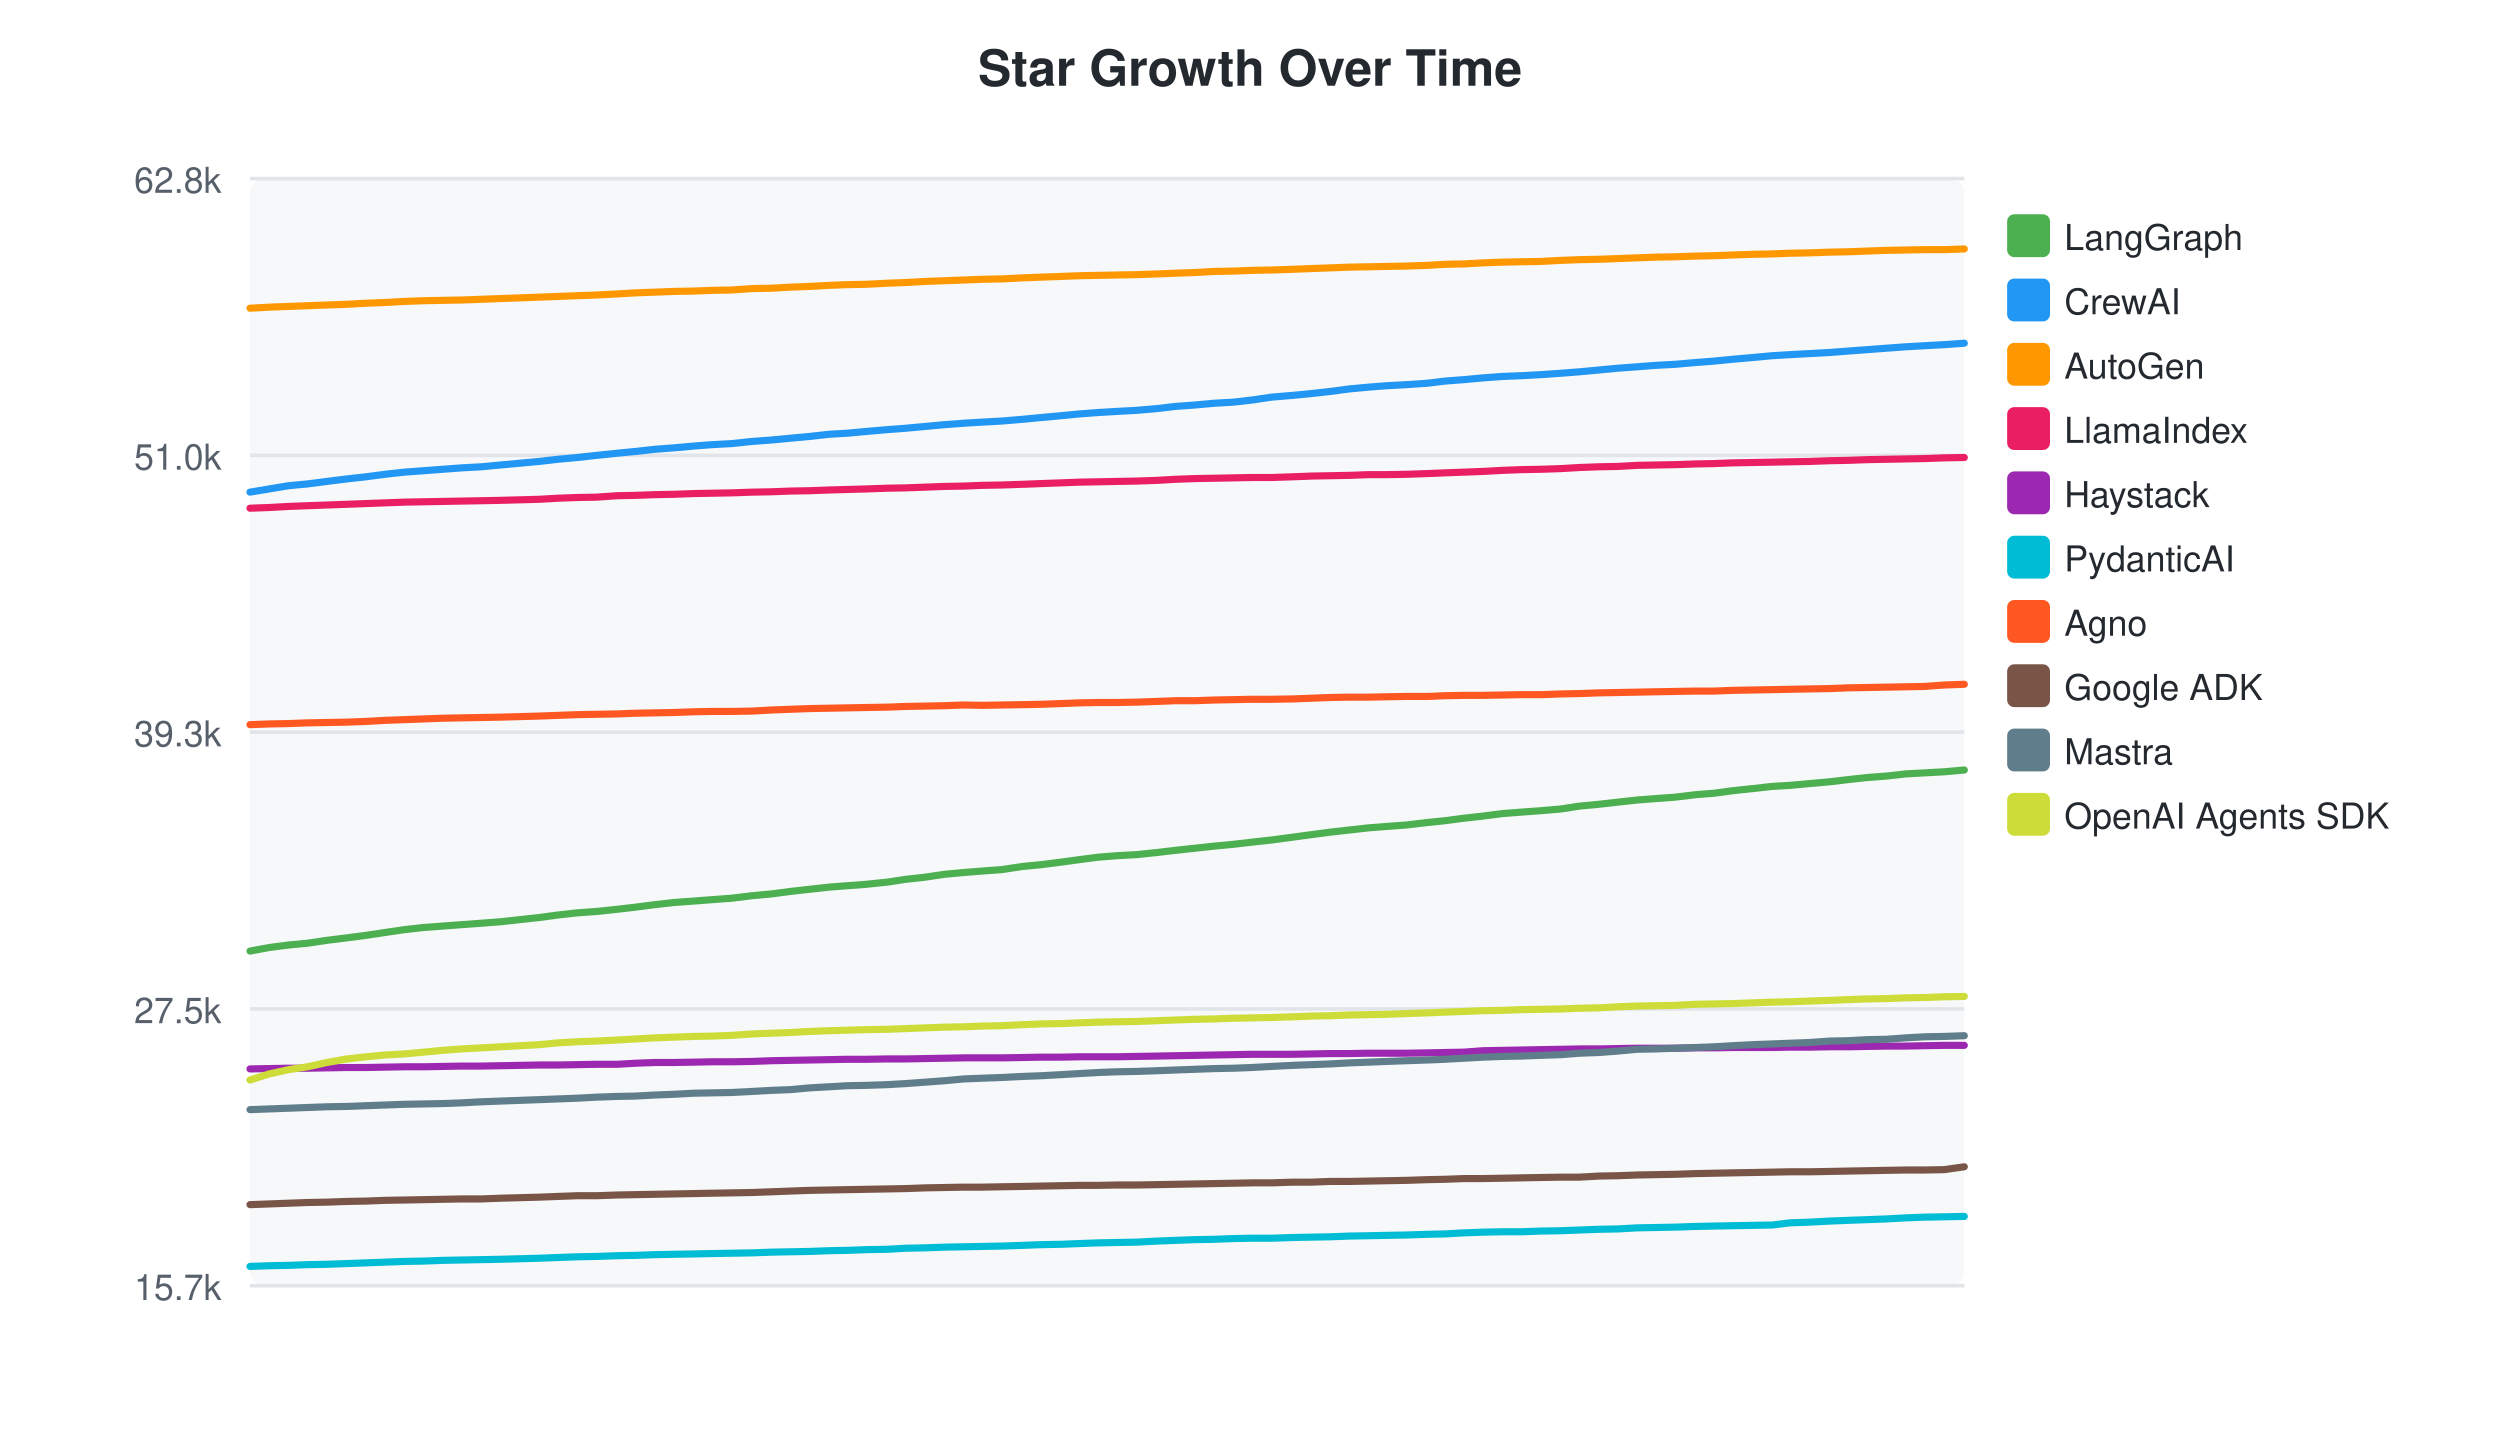
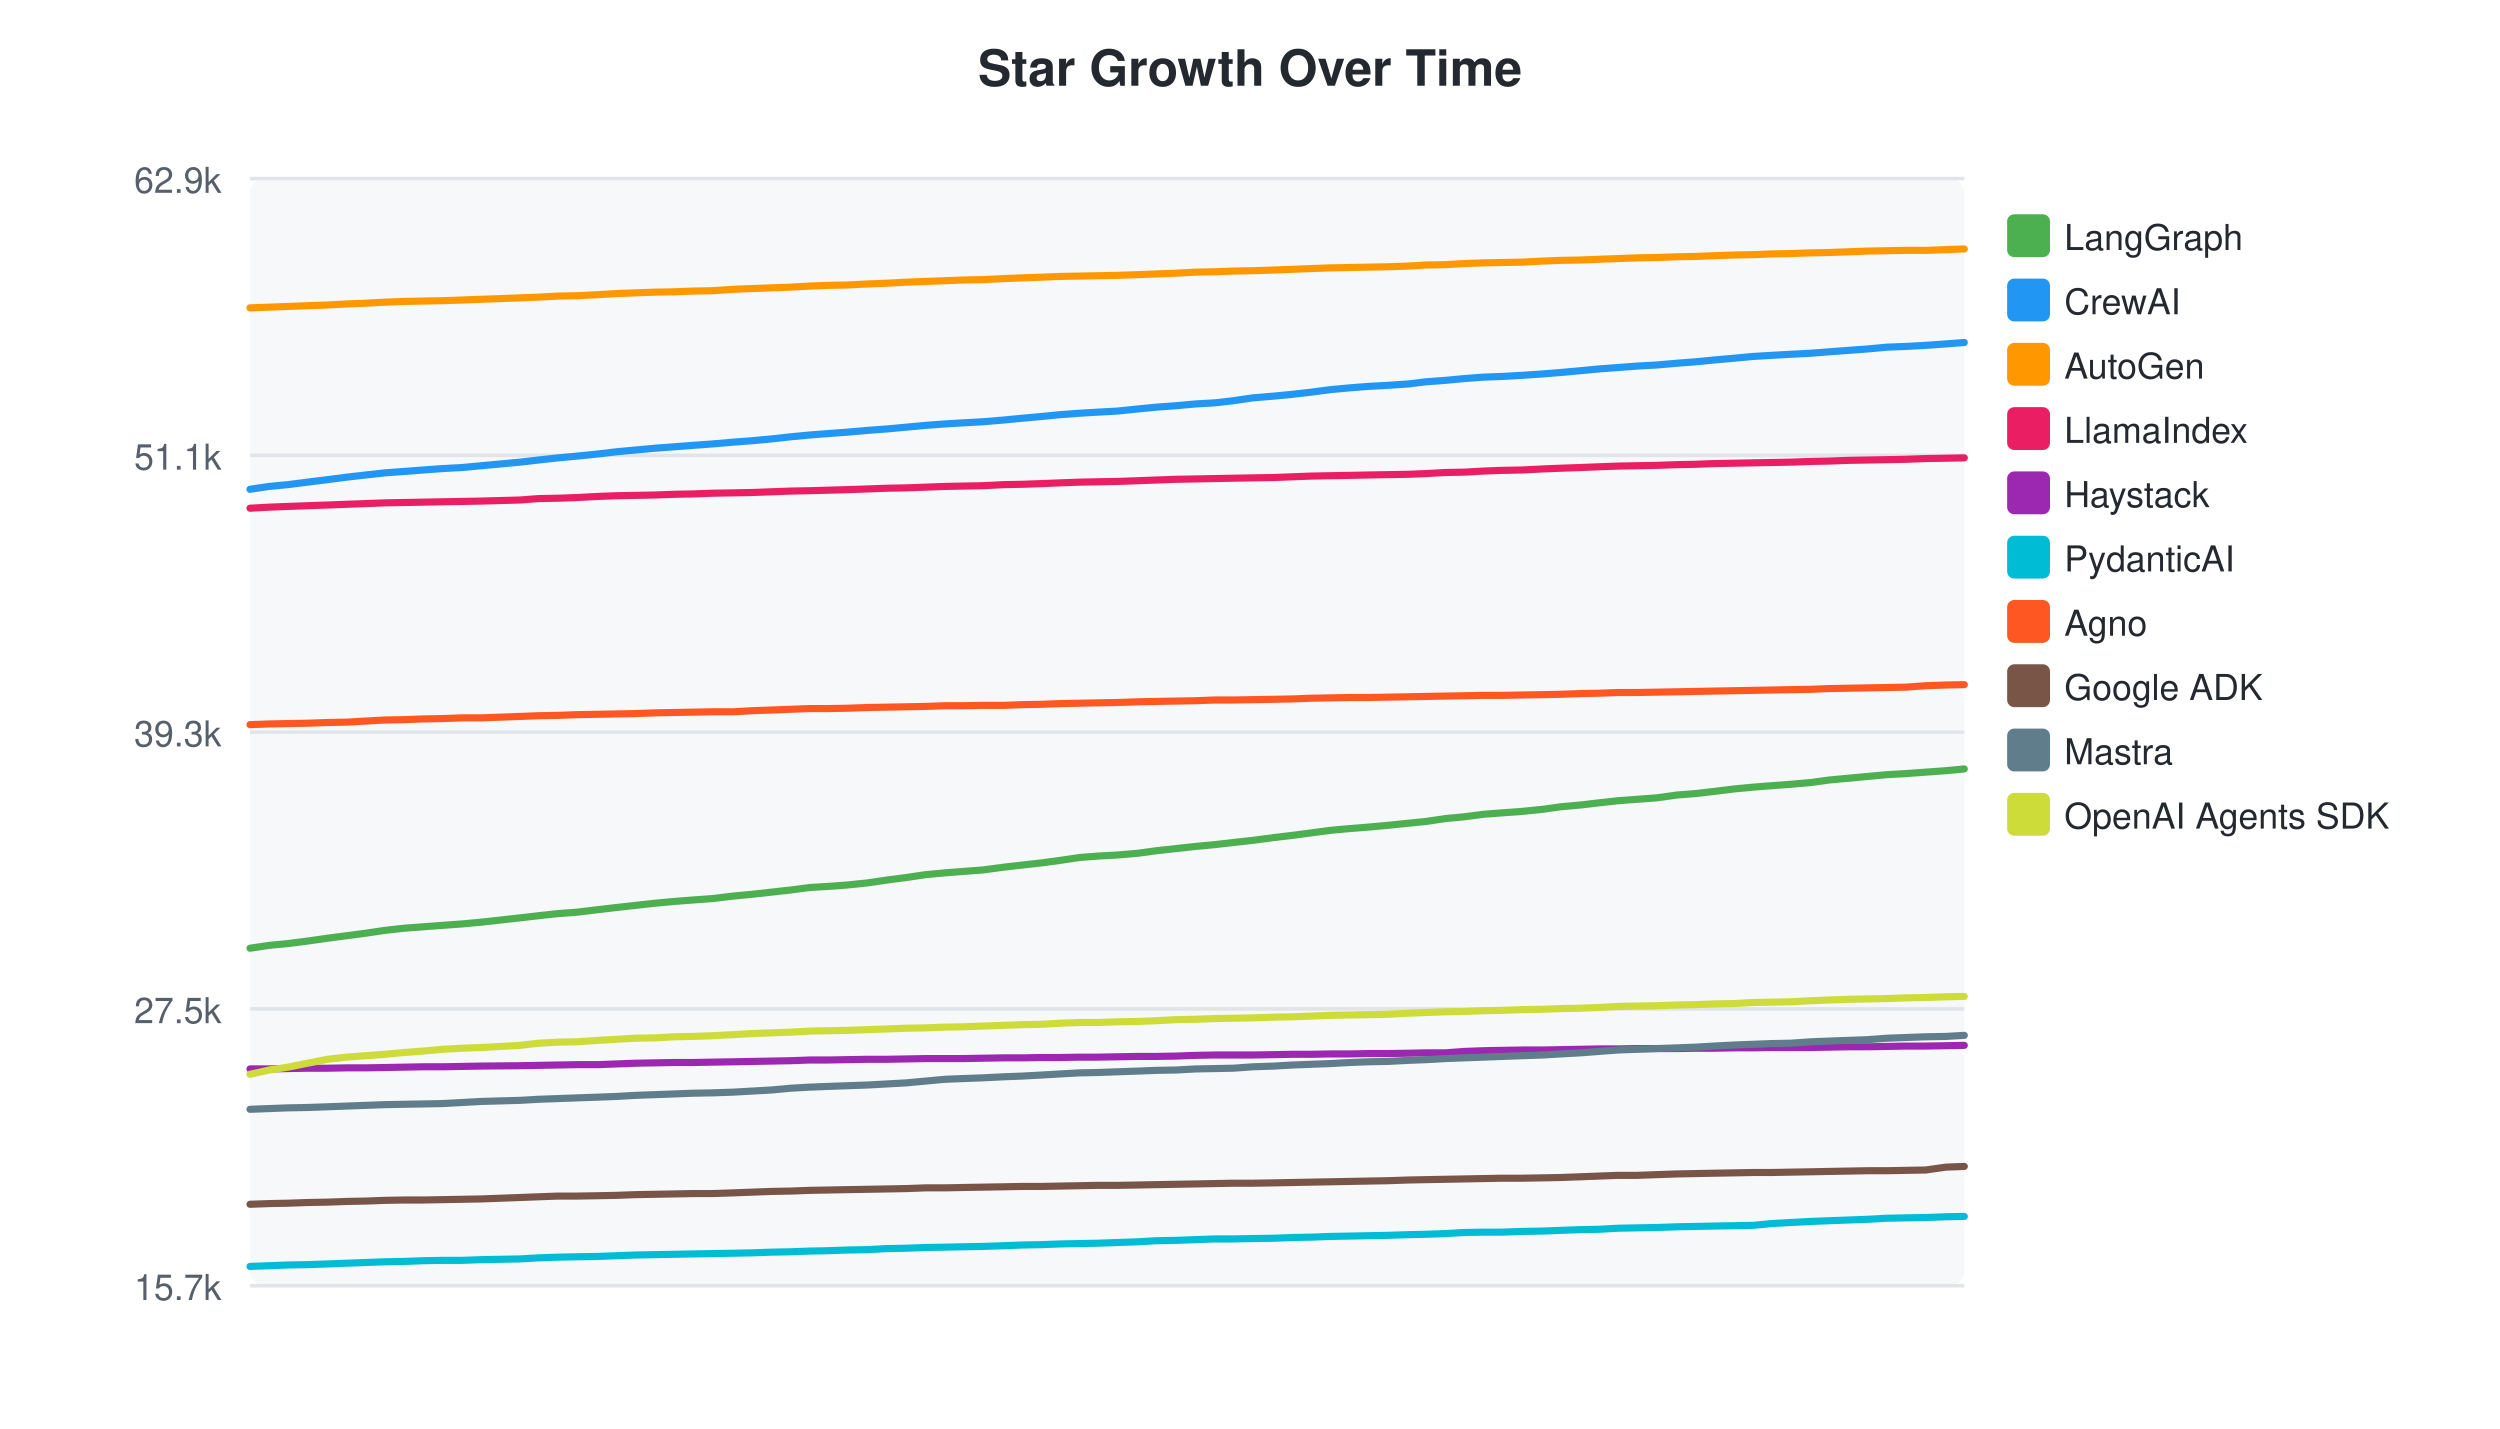
<svg xmlns="http://www.w3.org/2000/svg" width="700" height="400">
  <style>text { font-family: -apple-system, BlinkMacSystemFont, "Segoe UI", Helvetica, Arial, sans-serif; }</style>
  <text x="350" y="24" text-anchor="middle" font-size="14" font-weight="bold" fill="#24292f">Star Growth Over Time</text>
  <rect x="70" y="50" width="480" height="310" fill="#f6f8fa" rx="4" />
  <line x1="70" y1="50.0" x2="550" y2="50.0" stroke="#e1e4e8" stroke-width="1" />
-   <text x="62" y="54.0" text-anchor="end" font-size="10" fill="#57606a">62.8k</text>
+   <text x="62" y="54.0" text-anchor="end" font-size="10" fill="#57606a">62.9k</text>
  <line x1="70" y1="127.5" x2="550" y2="127.5" stroke="#e1e4e8" stroke-width="1" />
-   <text x="62" y="131.5" text-anchor="end" font-size="10" fill="#57606a">51.0k</text>
+   <text x="62" y="131.5" text-anchor="end" font-size="10" fill="#57606a">51.1k</text>
  <line x1="70" y1="205.0" x2="550" y2="205.0" stroke="#e1e4e8" stroke-width="1" />
  <text x="62" y="209.0" text-anchor="end" font-size="10" fill="#57606a">39.3k</text>
  <line x1="70" y1="282.5" x2="550" y2="282.5" stroke="#e1e4e8" stroke-width="1" />
  <text x="62" y="286.5" text-anchor="end" font-size="10" fill="#57606a">27.5k</text>
  <line x1="70" y1="360.0" x2="550" y2="360.0" stroke="#e1e4e8" stroke-width="1" />
  <text x="62" y="364.0" text-anchor="end" font-size="10" fill="#57606a">15.7k</text>
-   <path d="M70.0,266.3 L75.4,265.3 L80.8,264.6 L86.1,264.1 L91.5,263.3 L97.1,262.6 L102.5,261.9 L107.8,261.1 L113.2,260.3 L118.6,259.7 L123.9,259.3 L129.3,258.9 L134.8,258.5 L140.1,258.1 L151.0,256.9 L156.2,256.2 L161.6,255.6 L167.1,255.2 L172.8,254.6 L178.0,254.0 L183.4,253.3 L188.7,252.7 L194.2,252.3 L199.4,251.9 L204.9,251.5 L210.6,250.8 L216.0,250.3 L221.3,249.6 L226.7,249.0 L232.1,248.4 L237.2,248.0 L242.6,247.6 L248.4,247.0 L253.7,246.2 L259.1,245.6 L264.5,244.8 L269.9,244.3 L274.9,243.9 L280.4,243.5 L286.4,242.6 L291.6,242.1 L297.1,241.4 L302.2,240.7 L307.6,240.0 L312.7,239.6 L318.2,239.3 L324.0,238.7 L329.1,238.1 L334.6,237.5 L340.1,236.9 L345.4,236.4 L350.6,235.8 L356.0,235.2 L362.0,234.4 L367.2,233.7 L372.5,233.0 L377.8,232.4 L383.2,231.8 L388.3,231.4 L393.8,231.0 L399.7,230.3 L404.6,229.8 L409.9,229.1 L415.3,228.5 L420.7,227.8 L425.9,227.4 L431.4,227.0 L437.2,226.5 L442.3,225.7 L447.7,225.2 L453.0,224.6 L458.4,224.0 L463.6,223.6 L469.1,223.2 L474.9,222.5 L480.0,222.1 L485.1,221.4 L490.8,220.8 L496.2,220.2 L501.2,219.9 L506.7,219.4 L512.3,218.9 L517.4,218.3 L522.8,217.7 L528.2,217.3 L533.6,216.7 L538.9,216.4 L544.4,216.1 L550.0,215.6" fill="none" stroke="#4CAF50" stroke-width="2" stroke-linecap="round" />
+   <path d="M70.0,265.5 L75.4,264.7 L80.6,264.2 L86.1,263.5 L91.7,262.7 L97.1,262.0 L102.4,261.3 L107.8,260.5 L113.2,259.9 L118.5,259.5 L123.9,259.1 L129.4,258.7 L134.8,258.2 L145.6,257.0 L150.8,256.4 L156.3,255.8 L161.7,255.4 L167.5,254.7 L172.6,254.1 L178.0,253.5 L183.4,252.9 L188.8,252.4 L194.0,252.0 L199.5,251.6 L205.3,250.9 L210.6,250.4 L216.0,249.8 L221.4,249.2 L226.7,248.5 L231.8,248.2 L237.3,247.8 L243.0,247.2 L248.4,246.4 L253.8,245.7 L259.2,244.9 L264.6,244.4 L269.6,244.0 L275.1,243.6 L281.1,242.8 L286.3,242.2 L291.8,241.6 L296.9,240.9 L302.3,240.1 L307.4,239.7 L312.9,239.4 L318.7,238.9 L323.8,238.2 L329.3,237.6 L334.8,237.0 L340.1,236.5 L345.3,235.9 L350.8,235.3 L356.8,234.5 L361.9,233.9 L367.2,233.2 L372.5,232.5 L377.9,232.0 L383.0,231.6 L388.5,231.1 L394.4,230.5 L399.3,230.0 L404.7,229.2 L410.0,228.7 L415.4,228.0 L420.6,227.6 L426.1,227.2 L432.0,226.6 L437.0,225.9 L442.5,225.4 L447.7,224.8 L453.1,224.2 L458.4,223.8 L463.9,223.4 L469.6,222.6 L474.8,222.2 L479.9,221.6 L485.6,220.9 L490.9,220.4 L496.0,220.0 L501.4,219.6 L507.1,219.1 L512.2,218.4 L517.6,217.9 L523.0,217.4 L528.4,216.9 L533.7,216.6 L539.2,216.2 L544.8,215.8 L550.0,215.3" fill="none" stroke="#4CAF50" stroke-width="2" stroke-linecap="round" />
  <rect x="562" y="60" width="12" height="12" rx="2" fill="#4CAF50" />
  <text x="578" y="70" font-size="10" fill="#24292f">LangGraph</text>
-   <path d="M70.0,137.8 L75.4,136.9 L80.8,136.0 L86.1,135.5 L91.5,134.8 L97.1,134.1 L102.5,133.5 L107.8,132.8 L113.2,132.2 L118.6,131.8 L123.9,131.4 L129.3,131.0 L134.8,130.7 L140.1,130.2 L151.0,129.2 L156.2,128.6 L161.6,128.1 L167.1,127.5 L172.8,126.9 L178.0,126.4 L183.4,125.8 L188.7,125.4 L194.2,124.9 L199.4,124.5 L204.9,124.2 L210.6,123.6 L216.0,123.2 L221.3,122.7 L226.7,122.2 L232.1,121.6 L237.2,121.3 L242.6,120.8 L248.4,120.3 L253.7,119.9 L259.1,119.4 L264.5,118.9 L269.9,118.5 L274.9,118.2 L280.4,117.9 L286.4,117.4 L291.6,116.9 L297.1,116.4 L302.2,115.9 L307.6,115.5 L312.7,115.2 L318.2,114.9 L324.0,114.4 L329.1,113.8 L334.6,113.4 L340.1,112.9 L345.4,112.6 L350.6,112.0 L356.0,111.2 L362.0,110.7 L367.2,110.2 L372.5,109.6 L377.8,108.9 L383.2,108.4 L388.3,108.0 L393.8,107.7 L399.7,107.3 L404.6,106.7 L409.9,106.3 L415.3,105.8 L420.7,105.4 L425.9,105.2 L431.4,104.9 L437.2,104.5 L442.3,104.1 L447.7,103.6 L453.0,103.1 L458.4,102.7 L463.6,102.3 L469.1,102.0 L474.9,101.5 L480.0,101.1 L485.1,100.6 L490.8,100.1 L496.2,99.6 L501.2,99.3 L506.7,99.0 L512.3,98.7 L517.4,98.3 L522.8,97.9 L528.2,97.5 L533.6,97.1 L538.9,96.8 L544.4,96.5 L550.0,96.1" fill="none" stroke="#2196F3" stroke-width="2" stroke-linecap="round" />
+   <path d="M70.0,137.0 L75.4,136.2 L80.6,135.7 L86.1,135.0 L91.7,134.3 L97.1,133.6 L102.4,133.0 L107.8,132.4 L113.2,132.0 L118.5,131.6 L123.9,131.2 L129.4,130.9 L134.8,130.4 L145.6,129.4 L150.8,128.8 L156.3,128.2 L161.7,127.7 L167.5,127.1 L172.6,126.5 L178.0,126.0 L183.4,125.5 L188.8,125.1 L194.0,124.7 L199.5,124.3 L205.3,123.8 L210.6,123.4 L216.0,122.9 L221.4,122.3 L226.7,121.8 L231.8,121.4 L237.3,121.0 L243.0,120.5 L248.4,120.1 L253.8,119.6 L259.2,119.1 L264.6,118.7 L269.6,118.4 L275.1,118.1 L281.1,117.6 L286.3,117.1 L291.8,116.6 L296.9,116.1 L302.3,115.7 L307.4,115.4 L312.9,115.1 L318.7,114.5 L323.8,114.0 L329.3,113.6 L334.8,113.1 L340.1,112.8 L345.3,112.2 L350.8,111.4 L356.8,110.9 L361.9,110.4 L367.2,109.8 L372.5,109.1 L377.9,108.6 L383.0,108.2 L388.5,107.9 L394.4,107.5 L399.3,106.9 L404.7,106.5 L410.0,106.0 L415.4,105.6 L420.6,105.4 L426.1,105.1 L432.0,104.7 L437.0,104.3 L442.5,103.8 L447.7,103.3 L453.1,102.9 L458.4,102.5 L463.9,102.2 L469.6,101.7 L474.8,101.3 L479.9,100.8 L485.6,100.3 L490.9,99.8 L496.0,99.5 L501.4,99.2 L507.1,98.9 L512.2,98.5 L517.6,98.1 L523.0,97.7 L528.4,97.2 L533.7,97.0 L539.2,96.7 L544.8,96.3 L550.0,95.9" fill="none" stroke="#2196F3" stroke-width="2" stroke-linecap="round" />
  <rect x="562" y="78" width="12" height="12" rx="2" fill="#2196F3" />
  <text x="578" y="88" font-size="10" fill="#24292f">CrewAI</text>
-   <path d="M70.0,86.3 L75.4,86.0 L80.8,85.8 L86.1,85.6 L91.5,85.4 L97.1,85.2 L102.5,84.9 L107.8,84.7 L113.2,84.4 L118.6,84.2 L123.9,84.1 L129.3,84.0 L134.8,83.8 L140.1,83.6 L151.0,83.2 L156.2,83.0 L161.6,82.8 L167.1,82.6 L172.8,82.3 L178.0,82.0 L183.4,81.8 L188.7,81.6 L194.2,81.5 L199.4,81.3 L204.9,81.2 L210.6,80.8 L216.0,80.7 L221.3,80.4 L226.7,80.2 L232.1,79.9 L237.2,79.7 L242.6,79.6 L248.4,79.3 L253.7,79.1 L259.1,78.8 L264.5,78.6 L269.9,78.4 L274.9,78.2 L280.4,78.1 L286.4,77.8 L291.6,77.6 L297.1,77.4 L302.2,77.2 L307.6,77.1 L312.7,77.0 L318.2,76.9 L324.0,76.7 L329.1,76.5 L334.6,76.3 L340.1,76.0 L345.4,75.9 L350.6,75.7 L356.0,75.6 L362.0,75.4 L367.2,75.2 L372.5,75.0 L377.8,74.8 L383.2,74.7 L388.3,74.6 L393.8,74.5 L399.7,74.3 L404.6,74.0 L409.9,73.9 L415.3,73.6 L420.7,73.4 L425.9,73.3 L431.4,73.2 L437.2,72.9 L442.3,72.7 L447.7,72.6 L453.0,72.4 L458.4,72.2 L463.6,72.0 L469.1,71.9 L474.9,71.7 L480.0,71.6 L485.1,71.4 L490.8,71.2 L496.2,71.1 L501.2,70.9 L506.7,70.8 L512.3,70.6 L517.4,70.5 L522.8,70.3 L528.2,70.1 L533.6,70.0 L538.9,69.9 L544.4,69.9 L550.0,69.7" fill="none" stroke="#FF9800" stroke-width="2" stroke-linecap="round" />
+   <path d="M70.0,86.2 L75.4,86.0 L80.6,85.8 L86.1,85.6 L91.7,85.4 L97.1,85.1 L102.4,84.9 L107.8,84.6 L113.2,84.4 L118.5,84.3 L123.9,84.2 L129.4,84.0 L134.8,83.8 L145.6,83.4 L150.8,83.2 L156.3,82.9 L161.7,82.8 L167.5,82.5 L172.6,82.2 L178.0,82.0 L183.4,81.8 L188.8,81.7 L194.0,81.5 L199.5,81.4 L205.3,81.0 L210.6,80.8 L216.0,80.6 L221.4,80.4 L226.7,80.1 L231.8,79.9 L237.3,79.8 L243.0,79.5 L248.4,79.3 L253.8,79.0 L259.2,78.8 L264.6,78.6 L269.6,78.4 L275.1,78.3 L281.1,78.0 L286.3,77.8 L291.8,77.6 L296.9,77.4 L302.3,77.3 L307.4,77.2 L312.9,77.1 L318.7,76.9 L323.8,76.7 L329.3,76.5 L334.8,76.2 L340.1,76.1 L345.3,75.9 L350.8,75.8 L356.8,75.6 L361.9,75.4 L367.2,75.2 L372.5,75.0 L377.9,74.9 L383.0,74.8 L388.5,74.7 L394.4,74.5 L399.3,74.2 L404.7,74.1 L410.0,73.8 L415.4,73.6 L420.6,73.5 L426.1,73.4 L432.0,73.1 L437.0,72.9 L442.5,72.8 L447.7,72.6 L453.1,72.4 L458.4,72.2 L463.9,72.1 L469.6,71.9 L474.8,71.8 L479.9,71.6 L485.6,71.4 L490.9,71.3 L496.0,71.1 L501.4,71.0 L507.1,70.8 L512.2,70.7 L517.6,70.5 L523.0,70.3 L528.4,70.2 L533.7,70.1 L539.2,70.1 L544.8,69.9 L550.0,69.7" fill="none" stroke="#FF9800" stroke-width="2" stroke-linecap="round" />
  <rect x="562" y="96" width="12" height="12" rx="2" fill="#FF9800" />
  <text x="578" y="106" font-size="10" fill="#24292f">AutoGen</text>
-   <path d="M70.0,142.3 L75.4,142.1 L80.8,141.8 L86.1,141.6 L91.5,141.4 L97.1,141.2 L102.5,141.0 L107.8,140.8 L113.2,140.6 L118.6,140.5 L123.9,140.4 L129.3,140.3 L134.8,140.2 L140.1,140.1 L151.0,139.8 L156.2,139.5 L161.6,139.3 L167.1,139.2 L172.8,138.8 L178.0,138.7 L183.4,138.5 L188.7,138.4 L194.2,138.2 L199.4,138.1 L204.9,138.0 L210.6,137.8 L216.0,137.7 L221.3,137.5 L226.7,137.4 L232.1,137.2 L242.6,136.9 L248.4,136.7 L253.7,136.6 L259.1,136.4 L264.5,136.2 L269.9,136.1 L274.9,135.9 L280.4,135.8 L286.4,135.6 L291.6,135.4 L297.1,135.2 L302.2,135.0 L307.6,134.9 L312.7,134.8 L318.2,134.7 L324.0,134.5 L329.1,134.2 L334.6,134.0 L340.1,133.9 L345.4,133.8 L350.6,133.7 L356.0,133.7 L362.0,133.5 L367.2,133.3 L372.5,133.2 L377.8,133.1 L383.2,132.9 L388.3,132.9 L393.8,132.8 L399.7,132.6 L404.6,132.4 L409.9,132.2 L415.3,132.0 L420.7,131.7 L425.9,131.5 L431.4,131.4 L437.2,131.2 L442.3,130.9 L447.7,130.7 L453.0,130.6 L458.4,130.3 L463.6,130.2 L469.1,130.1 L474.9,129.9 L480.0,129.8 L485.1,129.6 L490.8,129.5 L496.2,129.4 L501.2,129.3 L506.7,129.2 L512.3,129.0 L517.4,128.9 L522.8,128.7 L528.2,128.6 L533.6,128.5 L538.9,128.4 L544.4,128.2 L550.0,128.1" fill="none" stroke="#E91E63" stroke-width="2" stroke-linecap="round" />
+   <path d="M70.0,142.3 L75.4,142.0 L80.6,141.8 L86.1,141.6 L91.7,141.4 L97.1,141.2 L102.4,141.0 L107.8,140.8 L113.2,140.7 L118.5,140.6 L123.9,140.5 L129.4,140.4 L134.8,140.3 L145.6,140.0 L150.8,139.6 L156.3,139.5 L161.7,139.3 L167.5,139.0 L172.6,138.8 L178.0,138.7 L183.4,138.6 L188.8,138.4 L194.0,138.3 L199.5,138.1 L205.3,138.0 L210.6,137.9 L216.0,137.7 L221.4,137.5 L226.7,137.4 L237.3,137.1 L243.0,136.9 L248.4,136.7 L253.8,136.6 L259.2,136.4 L264.6,136.2 L269.6,136.1 L275.1,136.0 L281.1,135.7 L286.3,135.6 L291.8,135.4 L296.9,135.2 L302.3,135.0 L307.4,134.9 L312.9,134.8 L318.7,134.6 L323.8,134.4 L329.3,134.2 L334.8,134.1 L340.1,134.0 L345.3,133.9 L350.8,133.8 L356.8,133.7 L361.9,133.5 L367.2,133.3 L372.5,133.2 L377.9,133.1 L383.0,133.0 L388.5,132.9 L394.4,132.8 L399.3,132.6 L404.7,132.3 L410.0,132.2 L415.4,131.9 L420.6,131.7 L426.1,131.6 L432.0,131.3 L437.0,131.1 L442.5,130.9 L447.7,130.7 L453.1,130.5 L458.4,130.4 L463.9,130.3 L469.6,130.1 L474.8,130.0 L479.9,129.8 L485.6,129.7 L490.9,129.6 L496.0,129.5 L501.4,129.4 L507.1,129.2 L512.2,129.1 L517.6,128.9 L523.0,128.8 L528.4,128.7 L533.7,128.6 L539.2,128.4 L544.8,128.3 L550.0,128.2" fill="none" stroke="#E91E63" stroke-width="2" stroke-linecap="round" />
  <rect x="562" y="114" width="12" height="12" rx="2" fill="#E91E63" />
  <text x="578" y="124" font-size="10" fill="#24292f">LlamaIndex</text>
-   <path d="M70.0,299.3 L75.4,299.2 L80.8,299.1 L86.1,299.1 L91.5,299.0 L97.1,298.9 L102.5,298.9 L107.8,298.8 L113.2,298.7 L118.6,298.7 L123.9,298.6 L129.3,298.5 L134.8,298.5 L140.1,298.4 L151.0,298.2 L156.2,298.2 L161.6,298.1 L167.1,298.0 L172.8,298.0 L178.0,297.7 L183.4,297.5 L188.7,297.5 L194.2,297.4 L199.4,297.3 L204.9,297.3 L210.6,297.2 L216.0,297.0 L221.3,296.9 L226.7,296.8 L232.1,296.7 L237.2,296.6 L242.6,296.6 L248.4,296.5 L253.7,296.5 L259.1,296.4 L264.5,296.3 L269.9,296.2 L274.9,296.2 L280.4,296.2 L286.4,296.1 L291.6,296.0 L297.1,296.0 L302.2,295.9 L307.6,295.9 L312.7,295.9 L318.2,295.8 L324.0,295.7 L329.1,295.6 L334.6,295.5 L340.1,295.4 L345.4,295.3 L350.6,295.2 L356.0,295.2 L362.0,295.2 L367.2,295.1 L372.5,295.0 L377.8,295.0 L383.2,294.9 L388.3,294.9 L393.8,294.9 L399.7,294.8 L404.6,294.7 L409.9,294.6 L415.3,294.2 L420.7,294.1 L425.9,294.0 L431.4,293.9 L437.2,293.8 L442.3,293.7 L447.7,293.7 L453.0,293.6 L458.4,293.5 L463.6,293.5 L469.1,293.5 L474.9,293.4 L480.0,293.4 L485.1,293.3 L490.8,293.3 L496.2,293.3 L501.2,293.2 L506.7,293.2 L512.3,293.1 L517.4,293.1 L522.8,293.0 L528.2,292.9 L533.6,292.9 L538.9,292.8 L544.4,292.7 L550.0,292.7" fill="none" stroke="#9C27B0" stroke-width="2" stroke-linecap="round" />
+   <path d="M70.0,299.3 L75.4,299.3 L80.6,299.2 L86.1,299.1 L91.7,299.1 L97.1,299.0 L102.4,299.0 L107.8,298.9 L113.2,298.8 L118.5,298.7 L123.9,298.7 L129.4,298.6 L134.8,298.5 L145.6,298.4 L150.8,298.3 L156.3,298.2 L161.7,298.1 L167.5,298.1 L172.6,297.9 L178.0,297.7 L183.4,297.6 L188.8,297.5 L194.0,297.5 L199.5,297.4 L205.3,297.3 L210.6,297.2 L216.0,297.1 L221.4,297.0 L226.7,296.8 L231.8,296.8 L237.3,296.7 L243.0,296.6 L248.4,296.6 L253.8,296.5 L259.2,296.4 L264.6,296.4 L269.6,296.4 L275.1,296.3 L281.1,296.2 L286.3,296.2 L291.8,296.1 L296.9,296.1 L302.3,296.0 L307.4,296.0 L312.9,295.9 L318.7,295.8 L323.8,295.8 L329.3,295.7 L334.8,295.5 L340.1,295.4 L345.3,295.4 L350.8,295.4 L356.8,295.3 L361.9,295.2 L367.2,295.2 L372.5,295.1 L377.9,295.1 L383.0,295.0 L388.5,295.0 L394.4,294.9 L399.3,294.8 L404.7,294.8 L410.0,294.4 L415.4,294.2 L420.6,294.1 L426.1,294.0 L432.0,294.0 L437.0,293.9 L442.5,293.8 L447.7,293.7 L453.1,293.7 L458.4,293.6 L463.9,293.6 L469.6,293.6 L474.8,293.5 L479.9,293.5 L485.6,293.4 L490.9,293.4 L496.0,293.3 L501.4,293.3 L507.1,293.3 L512.2,293.2 L517.6,293.1 L523.0,293.1 L528.4,293.0 L533.7,292.9 L539.2,292.9 L544.8,292.8 L550.0,292.7" fill="none" stroke="#9C27B0" stroke-width="2" stroke-linecap="round" />
  <rect x="562" y="132" width="12" height="12" rx="2" fill="#9C27B0" />
  <text x="578" y="142" font-size="10" fill="#24292f">Haystack</text>
-   <path d="M70.0,354.6 L75.4,354.4 L80.8,354.3 L86.1,354.1 L91.5,354.0 L97.1,353.8 L102.5,353.6 L107.8,353.4 L113.2,353.2 L118.6,353.1 L123.9,352.9 L129.3,352.8 L134.8,352.7 L140.1,352.6 L151.0,352.3 L156.2,352.1 L161.6,351.9 L167.1,351.8 L172.8,351.6 L178.0,351.5 L183.4,351.3 L188.7,351.2 L194.2,351.1 L199.4,351.0 L204.9,350.9 L210.6,350.8 L216.0,350.6 L221.3,350.5 L226.7,350.4 L232.1,350.2 L237.2,350.1 L242.6,349.9 L248.4,349.8 L253.7,349.5 L259.1,349.4 L264.5,349.2 L269.9,349.1 L274.9,349.0 L280.4,348.9 L286.4,348.7 L291.6,348.5 L297.1,348.4 L302.2,348.2 L307.6,348.0 L312.7,347.9 L318.2,347.8 L324.0,347.5 L329.1,347.3 L334.6,347.1 L340.1,347.0 L345.4,346.8 L350.6,346.7 L356.0,346.7 L362.0,346.5 L367.2,346.4 L372.5,346.3 L377.8,346.1 L383.2,346.0 L388.3,345.9 L393.8,345.8 L399.7,345.6 L404.6,345.5 L409.9,345.2 L415.3,345.0 L420.7,344.9 L425.9,344.9 L431.4,344.7 L437.2,344.6 L442.3,344.4 L447.7,344.2 L453.0,344.1 L458.4,343.8 L463.6,343.7 L469.1,343.6 L474.9,343.4 L480.0,343.3 L485.1,343.2 L490.8,343.1 L496.2,343.0 L501.2,342.4 L506.7,342.2 L512.3,341.9 L517.4,341.7 L522.8,341.5 L528.2,341.3 L533.6,341.0 L538.9,340.8 L544.4,340.7 L550.0,340.6" fill="none" stroke="#00BCD4" stroke-width="2" stroke-linecap="round" />
+   <path d="M70.0,354.6 L75.4,354.4 L80.6,354.2 L86.1,354.1 L91.7,353.9 L97.1,353.7 L102.4,353.5 L107.8,353.3 L113.2,353.2 L118.5,353.0 L123.9,352.9 L129.4,352.9 L134.8,352.7 L145.6,352.5 L150.8,352.2 L156.3,352.0 L161.7,351.9 L167.5,351.8 L172.6,351.6 L178.0,351.4 L183.4,351.3 L188.8,351.2 L194.0,351.1 L199.5,351.0 L205.3,350.9 L210.6,350.8 L216.0,350.6 L221.4,350.5 L226.7,350.3 L231.8,350.2 L237.3,350.0 L243.0,349.9 L248.4,349.6 L253.8,349.5 L259.2,349.3 L264.6,349.2 L269.6,349.1 L275.1,349.0 L281.1,348.8 L286.3,348.6 L291.8,348.5 L296.9,348.3 L302.3,348.2 L307.4,348.1 L312.9,347.9 L318.7,347.7 L323.8,347.4 L329.3,347.3 L334.8,347.1 L340.1,346.9 L345.3,346.9 L350.8,346.8 L356.8,346.7 L361.9,346.5 L367.2,346.4 L372.5,346.2 L377.9,346.1 L383.0,346.0 L388.5,345.9 L394.4,345.7 L399.3,345.6 L404.7,345.4 L410.0,345.1 L415.4,345.0 L420.6,345.0 L426.1,344.8 L432.0,344.7 L437.0,344.5 L442.5,344.3 L447.7,344.2 L453.1,343.9 L458.4,343.8 L463.9,343.7 L469.6,343.5 L474.8,343.4 L479.9,343.3 L485.6,343.2 L490.9,343.1 L496.0,342.6 L501.4,342.3 L507.1,342.0 L512.2,341.8 L517.6,341.6 L523.0,341.4 L528.4,341.1 L533.7,341.0 L539.2,340.9 L544.8,340.7 L550.0,340.6" fill="none" stroke="#00BCD4" stroke-width="2" stroke-linecap="round" />
  <rect x="562" y="150" width="12" height="12" rx="2" fill="#00BCD4" />
  <text x="578" y="160" font-size="10" fill="#24292f">PydanticAI</text>
-   <path d="M70.0,202.9 L75.4,202.7 L80.8,202.6 L86.1,202.4 L91.5,202.3 L97.1,202.2 L102.5,202.0 L107.8,201.7 L113.2,201.5 L118.6,201.3 L123.9,201.1 L129.3,201.0 L134.8,200.9 L140.1,200.8 L151.0,200.5 L156.2,200.3 L161.6,200.1 L167.1,200.0 L172.8,199.9 L178.0,199.7 L183.4,199.6 L188.7,199.5 L194.2,199.3 L199.4,199.2 L204.9,199.2 L210.6,199.1 L216.0,198.8 L221.3,198.6 L226.7,198.4 L232.1,198.3 L237.2,198.2 L242.6,198.1 L248.4,198.0 L253.7,197.8 L259.1,197.7 L264.5,197.6 L269.9,197.4 L274.9,197.5 L280.4,197.4 L286.4,197.3 L291.6,197.2 L297.1,197.0 L302.2,196.8 L307.6,196.7 L312.7,196.7 L318.2,196.6 L324.0,196.4 L329.1,196.2 L334.6,196.2 L340.1,196.0 L345.4,195.9 L350.6,195.8 L356.0,195.8 L362.0,195.7 L367.2,195.5 L372.5,195.3 L377.8,195.2 L383.2,195.2 L388.3,195.1 L393.8,195.0 L399.7,195.0 L404.6,194.8 L409.9,194.7 L415.3,194.7 L420.7,194.6 L425.9,194.5 L431.4,194.5 L437.2,194.3 L442.3,194.2 L447.7,194.0 L453.0,193.9 L458.4,193.8 L463.6,193.7 L469.1,193.6 L474.9,193.5 L480.0,193.5 L485.1,193.3 L490.8,193.2 L496.2,193.1 L501.2,193.0 L506.7,192.9 L512.3,192.8 L517.4,192.6 L522.8,192.5 L528.2,192.4 L533.6,192.3 L538.9,192.2 L544.4,191.8 L550.0,191.6" fill="none" stroke="#FF5722" stroke-width="2" stroke-linecap="round" />
+   <path d="M70.0,202.9 L75.4,202.7 L80.6,202.6 L86.1,202.5 L91.7,202.3 L97.1,202.2 L102.4,201.9 L107.8,201.6 L113.2,201.5 L118.5,201.3 L123.9,201.2 L129.4,201.0 L134.8,201.0 L145.6,200.6 L150.8,200.4 L156.3,200.3 L161.7,200.1 L167.5,200.0 L172.6,199.9 L178.0,199.8 L183.4,199.6 L188.8,199.5 L194.0,199.4 L199.5,199.3 L205.3,199.3 L210.6,199.0 L216.0,198.8 L221.4,198.6 L226.7,198.4 L231.8,198.4 L237.3,198.3 L243.0,198.1 L248.4,198.0 L253.8,197.9 L259.2,197.8 L264.6,197.6 L269.6,197.6 L275.1,197.5 L281.1,197.5 L286.3,197.3 L291.8,197.2 L296.9,197.0 L302.3,196.9 L307.4,196.8 L312.9,196.7 L318.7,196.5 L323.8,196.4 L329.3,196.3 L334.8,196.2 L340.1,196.0 L345.3,196.0 L350.8,195.9 L356.8,195.8 L361.9,195.7 L367.2,195.5 L372.5,195.4 L377.9,195.3 L383.0,195.3 L388.5,195.2 L394.4,195.1 L399.3,195.0 L404.7,194.9 L410.0,194.8 L415.4,194.7 L420.6,194.7 L426.1,194.6 L432.0,194.5 L437.0,194.4 L442.5,194.2 L447.7,194.1 L453.1,193.9 L458.4,193.9 L463.9,193.8 L469.6,193.7 L474.8,193.6 L479.9,193.5 L485.6,193.4 L490.9,193.3 L496.0,193.2 L501.4,193.1 L507.1,193.0 L512.2,192.8 L517.6,192.7 L523.0,192.6 L528.4,192.5 L533.7,192.4 L539.2,192.0 L544.8,191.8 L550.0,191.7" fill="none" stroke="#FF5722" stroke-width="2" stroke-linecap="round" />
  <rect x="562" y="168" width="12" height="12" rx="2" fill="#FF5722" />
  <text x="578" y="178" font-size="10" fill="#24292f">Agno</text>
-   <path d="M70.0,337.3 L75.4,337.1 L80.8,336.9 L86.1,336.7 L91.5,336.6 L97.1,336.4 L102.5,336.3 L107.8,336.1 L113.2,336.0 L118.6,335.9 L123.9,335.8 L129.3,335.7 L134.8,335.7 L140.1,335.5 L151.0,335.2 L156.2,335.0 L161.6,334.8 L167.1,334.8 L172.8,334.6 L178.0,334.5 L183.4,334.4 L188.7,334.3 L194.2,334.2 L199.4,334.1 L204.9,334.0 L210.6,333.9 L216.0,333.7 L221.3,333.5 L226.7,333.3 L232.1,333.2 L242.6,333.0 L248.4,332.9 L253.7,332.8 L259.1,332.6 L264.5,332.5 L269.9,332.4 L274.9,332.4 L280.4,332.3 L286.4,332.2 L291.6,332.1 L297.1,332.0 L302.2,331.9 L307.6,331.9 L312.7,331.8 L318.2,331.8 L324.0,331.7 L329.1,331.6 L334.6,331.5 L340.1,331.4 L345.4,331.3 L350.6,331.2 L356.0,331.2 L362.0,331.0 L367.2,331.0 L372.5,330.8 L377.8,330.8 L383.2,330.7 L388.3,330.6 L393.8,330.5 L399.7,330.3 L404.6,330.2 L409.9,330.0 L415.3,330.0 L420.7,329.9 L425.9,329.8 L431.4,329.7 L437.2,329.6 L442.3,329.6 L447.7,329.3 L453.0,329.2 L458.4,329.0 L463.6,328.9 L469.1,328.8 L474.9,328.6 L480.0,328.5 L485.1,328.4 L490.8,328.3 L496.2,328.2 L501.2,328.1 L506.7,328.1 L512.3,328.0 L517.4,327.9 L522.8,327.8 L528.2,327.7 L533.6,327.6 L538.9,327.6 L544.4,327.5 L550.0,326.7" fill="none" stroke="#795548" stroke-width="2" stroke-linecap="round" />
+   <path d="M70.0,337.2 L75.4,337.0 L80.6,336.9 L86.1,336.7 L91.7,336.6 L97.1,336.4 L102.4,336.3 L107.8,336.1 L113.2,336.0 L118.5,336.0 L123.9,335.9 L129.4,335.8 L134.8,335.7 L145.6,335.3 L150.8,335.1 L156.3,334.9 L161.7,334.9 L167.5,334.8 L172.6,334.7 L178.0,334.5 L183.4,334.4 L188.8,334.3 L194.0,334.2 L199.5,334.2 L205.3,334.0 L210.6,333.8 L216.0,333.6 L221.4,333.5 L226.7,333.3 L237.3,333.1 L243.0,333.0 L248.4,332.9 L253.8,332.8 L259.2,332.6 L264.6,332.6 L269.6,332.5 L275.1,332.4 L281.1,332.3 L286.3,332.2 L291.8,332.2 L296.9,332.1 L302.3,332.0 L307.4,331.9 L312.9,331.9 L318.7,331.8 L323.8,331.7 L329.3,331.6 L334.8,331.5 L340.1,331.4 L345.3,331.3 L350.8,331.3 L356.8,331.2 L361.9,331.1 L367.2,331.0 L372.5,330.9 L377.9,330.8 L383.0,330.7 L388.5,330.6 L394.4,330.4 L399.3,330.3 L404.7,330.2 L410.0,330.1 L415.4,330.0 L420.6,329.9 L426.1,329.9 L432.0,329.8 L437.0,329.7 L442.5,329.5 L447.7,329.3 L453.1,329.1 L458.4,329.1 L463.9,328.9 L469.6,328.7 L474.8,328.6 L479.9,328.5 L485.6,328.4 L490.9,328.3 L496.0,328.3 L501.4,328.2 L507.1,328.1 L512.2,328.0 L517.6,327.9 L523.0,327.8 L528.4,327.8 L533.7,327.7 L539.2,327.6 L544.8,326.8 L550.0,326.6" fill="none" stroke="#795548" stroke-width="2" stroke-linecap="round" />
  <rect x="562" y="186" width="12" height="12" rx="2" fill="#795548" />
  <text x="578" y="196" font-size="10" fill="#24292f">Google ADK</text>
-   <path d="M70.0,310.7 L75.4,310.5 L80.8,310.3 L86.1,310.1 L91.5,309.9 L97.1,309.8 L102.5,309.6 L107.8,309.4 L113.2,309.2 L118.6,309.1 L123.9,309.0 L129.3,308.8 L134.8,308.5 L140.1,308.3 L151.0,307.9 L156.2,307.7 L161.6,307.5 L167.1,307.2 L172.8,307.0 L178.0,306.9 L183.4,306.6 L188.7,306.4 L194.2,306.1 L199.4,306.0 L204.9,305.9 L210.6,305.6 L216.0,305.3 L221.3,305.1 L226.7,304.6 L232.1,304.3 L237.2,304.0 L242.6,303.9 L248.4,303.7 L253.7,303.4 L259.1,303.0 L264.5,302.6 L269.9,302.1 L274.9,301.9 L280.4,301.7 L286.4,301.4 L291.6,301.2 L297.1,300.9 L302.2,300.6 L307.6,300.3 L312.7,300.1 L318.2,300.0 L324.0,299.8 L329.1,299.6 L334.6,299.4 L340.1,299.2 L345.4,299.1 L350.6,298.9 L356.0,298.6 L362.0,298.3 L367.2,298.1 L372.5,297.9 L377.8,297.6 L383.2,297.4 L388.3,297.2 L393.8,297.0 L399.7,296.8 L404.6,296.6 L409.9,296.3 L415.3,296.0 L420.7,295.8 L425.9,295.7 L431.4,295.5 L437.2,295.3 L442.3,294.9 L447.7,294.7 L453.0,294.3 L458.4,293.8 L463.6,293.7 L469.1,293.5 L474.9,293.3 L480.0,293.1 L485.1,292.8 L490.8,292.5 L496.2,292.3 L501.2,292.1 L506.7,291.9 L512.3,291.5 L517.4,291.4 L522.8,291.1 L528.2,291.0 L533.6,290.6 L538.9,290.3 L544.4,290.2 L550.0,290.0" fill="none" stroke="#607D8B" stroke-width="2" stroke-linecap="round" />
+   <path d="M70.0,310.6 L75.4,310.4 L80.6,310.2 L86.1,310.1 L91.7,309.9 L97.1,309.7 L102.4,309.5 L107.8,309.3 L113.2,309.2 L118.5,309.1 L123.9,309.0 L129.4,308.7 L134.8,308.4 L145.6,308.1 L150.8,307.8 L156.3,307.6 L161.7,307.4 L167.5,307.2 L172.6,307.0 L178.0,306.7 L183.4,306.5 L188.8,306.3 L194.0,306.1 L199.5,306.0 L205.3,305.8 L210.6,305.5 L216.0,305.2 L221.4,304.7 L226.7,304.4 L231.8,304.2 L237.3,304.0 L243.0,303.8 L248.4,303.5 L253.8,303.2 L259.2,302.7 L264.6,302.2 L269.6,302.0 L275.1,301.8 L281.1,301.5 L286.3,301.3 L291.8,301.0 L296.9,300.7 L302.3,300.4 L307.4,300.3 L312.9,300.1 L318.7,299.9 L323.8,299.7 L329.3,299.6 L334.8,299.3 L340.1,299.2 L345.3,299.1 L350.8,298.7 L356.8,298.5 L361.9,298.2 L367.2,298.0 L372.5,297.8 L377.9,297.5 L383.0,297.3 L388.5,297.2 L394.4,296.9 L399.3,296.7 L404.7,296.4 L410.0,296.2 L415.4,296.0 L420.6,295.8 L426.1,295.6 L432.0,295.4 L437.0,295.1 L442.5,294.8 L447.7,294.4 L453.1,294.0 L458.4,293.8 L463.9,293.6 L469.6,293.4 L474.8,293.2 L479.9,292.9 L485.6,292.6 L490.9,292.4 L496.0,292.2 L501.4,292.1 L507.1,291.7 L512.2,291.5 L517.6,291.3 L523.0,291.1 L528.4,290.7 L533.7,290.5 L539.2,290.3 L544.8,290.2 L550.0,289.9" fill="none" stroke="#607D8B" stroke-width="2" stroke-linecap="round" />
  <rect x="562" y="204" width="12" height="12" rx="2" fill="#607D8B" />
  <text x="578" y="214" font-size="10" fill="#24292f">Mastra</text>
-   <path d="M70.0,302.4 L75.4,300.7 L80.8,299.5 L86.1,298.7 L91.5,297.5 L97.1,296.5 L102.5,295.9 L107.8,295.4 L113.2,295.1 L118.6,294.6 L123.9,294.1 L129.3,293.7 L134.8,293.4 L140.1,293.1 L151.0,292.5 L156.2,292.0 L161.6,291.7 L167.1,291.5 L172.8,291.2 L178.0,290.9 L183.4,290.6 L188.7,290.4 L194.2,290.2 L199.4,290.1 L204.9,289.9 L210.6,289.5 L216.0,289.3 L221.3,289.1 L226.7,288.8 L232.1,288.6 L242.6,288.3 L248.4,288.2 L253.7,288.0 L259.1,287.8 L264.5,287.6 L269.9,287.5 L274.9,287.3 L280.4,287.2 L286.4,286.9 L291.6,286.7 L297.1,286.6 L302.2,286.4 L307.6,286.2 L312.7,286.1 L318.2,286.0 L324.0,285.8 L329.1,285.6 L334.6,285.4 L340.1,285.3 L345.4,285.1 L350.6,285.0 L356.0,284.9 L362.0,284.7 L367.2,284.5 L372.5,284.4 L377.8,284.2 L383.2,284.1 L388.3,284.0 L393.8,283.8 L399.7,283.6 L404.6,283.4 L409.9,283.2 L415.3,283.0 L420.7,282.9 L425.9,282.7 L431.4,282.6 L437.2,282.5 L442.3,282.3 L447.7,282.2 L453.0,281.9 L458.4,281.7 L463.6,281.6 L469.1,281.5 L474.9,281.2 L480.0,281.1 L485.1,281.0 L490.8,280.8 L496.2,280.6 L501.2,280.5 L506.7,280.3 L512.3,280.1 L517.4,279.9 L522.8,279.7 L528.2,279.6 L533.6,279.4 L538.9,279.3 L544.4,279.1 L550.0,279.0" fill="none" stroke="#CDDC39" stroke-width="2" stroke-linecap="round" />
+   <path d="M70.0,300.8 L75.4,299.6 L80.6,298.8 L86.1,297.7 L91.7,296.6 L97.1,296.0 L102.4,295.6 L107.8,295.2 L113.2,294.7 L118.5,294.3 L123.9,293.8 L129.4,293.5 L134.8,293.3 L145.6,292.7 L150.8,292.1 L156.3,291.8 L161.7,291.7 L167.5,291.3 L172.6,291.0 L178.0,290.7 L183.4,290.6 L188.8,290.3 L194.0,290.2 L199.5,290.0 L205.3,289.7 L210.6,289.4 L216.0,289.2 L221.4,289.0 L226.7,288.7 L237.3,288.5 L243.0,288.3 L248.4,288.1 L253.8,287.9 L259.2,287.8 L264.6,287.6 L269.6,287.5 L275.1,287.3 L281.1,287.1 L286.3,286.9 L291.8,286.8 L296.9,286.5 L302.3,286.3 L307.4,286.3 L312.9,286.1 L318.7,286.0 L323.8,285.8 L329.3,285.5 L334.8,285.4 L340.1,285.2 L345.3,285.1 L350.8,285.0 L356.8,284.8 L361.9,284.7 L367.2,284.5 L372.5,284.3 L377.9,284.2 L383.0,284.1 L388.5,284.0 L394.4,283.7 L399.3,283.5 L404.7,283.3 L410.0,283.2 L415.4,283.0 L420.6,282.9 L426.1,282.7 L432.0,282.6 L437.0,282.4 L442.5,282.3 L447.7,282.1 L453.1,281.8 L458.4,281.7 L463.9,281.6 L469.6,281.4 L474.8,281.3 L479.9,281.1 L485.6,281.0 L490.9,280.7 L496.0,280.6 L501.4,280.5 L507.1,280.2 L512.2,280.0 L517.6,279.8 L523.0,279.7 L528.4,279.6 L533.7,279.4 L539.2,279.3 L544.8,279.1 L550.0,279.0" fill="none" stroke="#CDDC39" stroke-width="2" stroke-linecap="round" />
  <rect x="562" y="222" width="12" height="12" rx="2" fill="#CDDC39" />
  <text x="578" y="232" font-size="10" fill="#24292f">OpenAI Agents SDK</text>
</svg>
